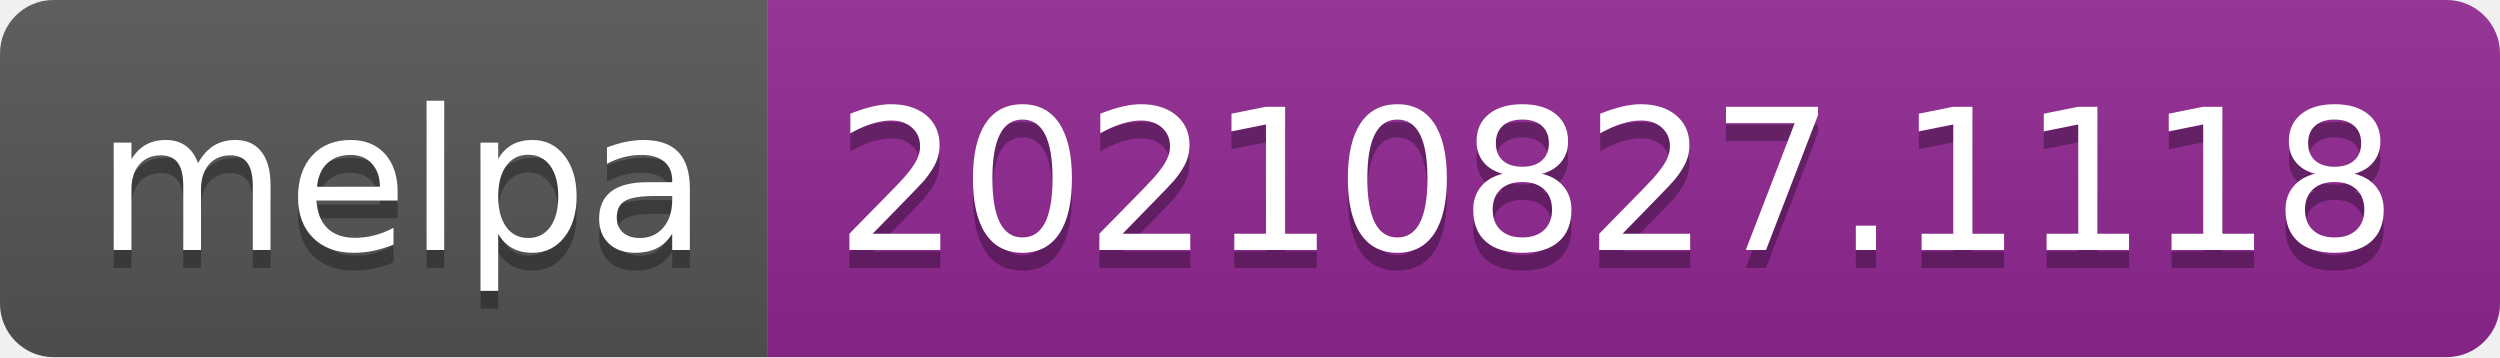
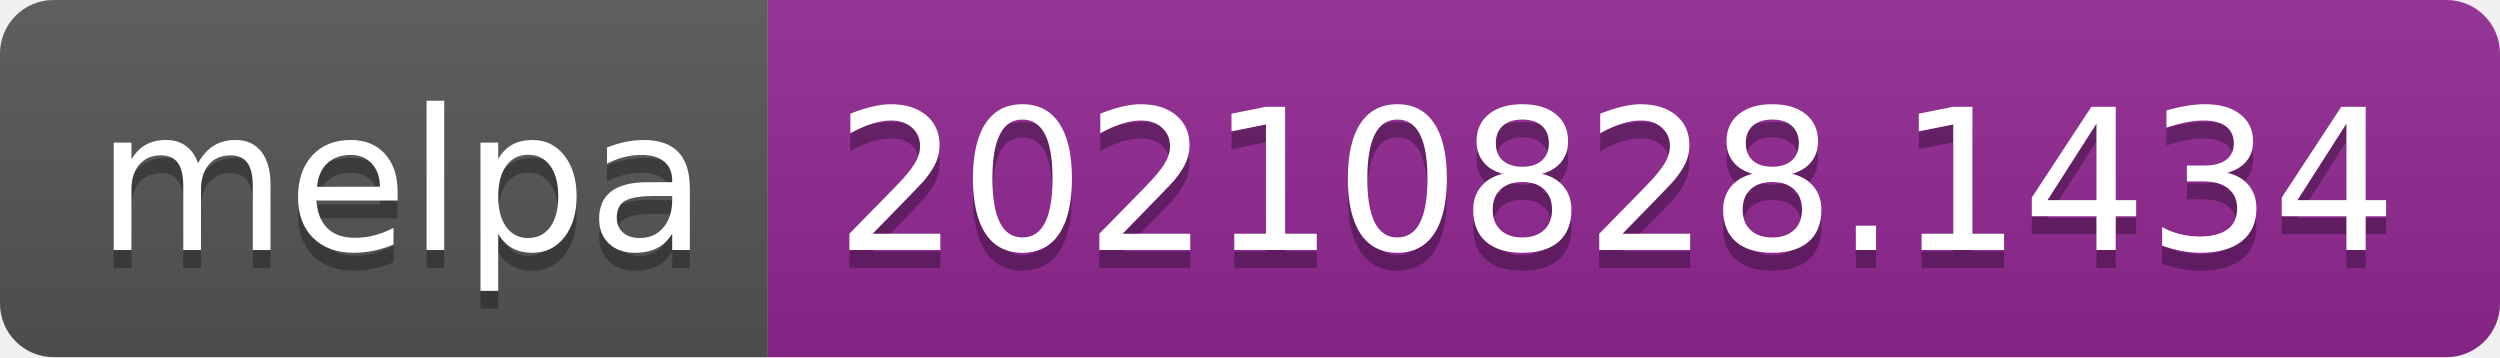
- <svg xmlns="http://www.w3.org/2000/svg" width="140" height="20" role="img" aria-label="melpa: 20210827.1118">
+ <svg xmlns="http://www.w3.org/2000/svg" width="140" height="20" role="img" aria-label="melpa: 20210828.1434">
  <linearGradient id="s" x2="0" y2="100%">
    <stop offset="0" stop-color="#bbb" stop-opacity=".1" />
    <stop offset="1" stop-opacity=".1" />
  </linearGradient>
  <clipPath id="r">
    <rect width="140" height="20" rx="3" fill="#fff" />
  </clipPath>
  <g clip-path="url(#r)">
    <rect width="43" height="20" fill="#555" />
    <rect x="43" width="97" height="20" fill="#922793" />
    <rect width="140" height="20" fill="url(#s)" />
  </g>
  <g fill="#fff" text-anchor="middle" font-family="Verdana,Geneva,DejaVu Sans,sans-serif" text-rendering="geometricPrecision" font-size="110">
    <text aria-hidden="true" x="225" y="150" fill="#010101" fill-opacity=".3" transform="scale(.1)" textLength="330">melpa</text>
    <text x="225" y="140" transform="scale(.1)" fill="#fff" textLength="330">melpa</text>
-     <text aria-hidden="true" x="905" y="150" fill="#010101" fill-opacity=".3" transform="scale(.1)" textLength="870">20210827.1118</text>
-     <text x="905" y="140" transform="scale(.1)" fill="#fff" textLength="870">20210827.1118</text>
+     <text aria-hidden="true" x="905" y="150" fill="#010101" fill-opacity=".3" transform="scale(.1)" textLength="870">20210828.1434</text>
+     <text x="905" y="140" transform="scale(.1)" fill="#fff" textLength="870">20210828.1434</text>
  </g>
</svg>
